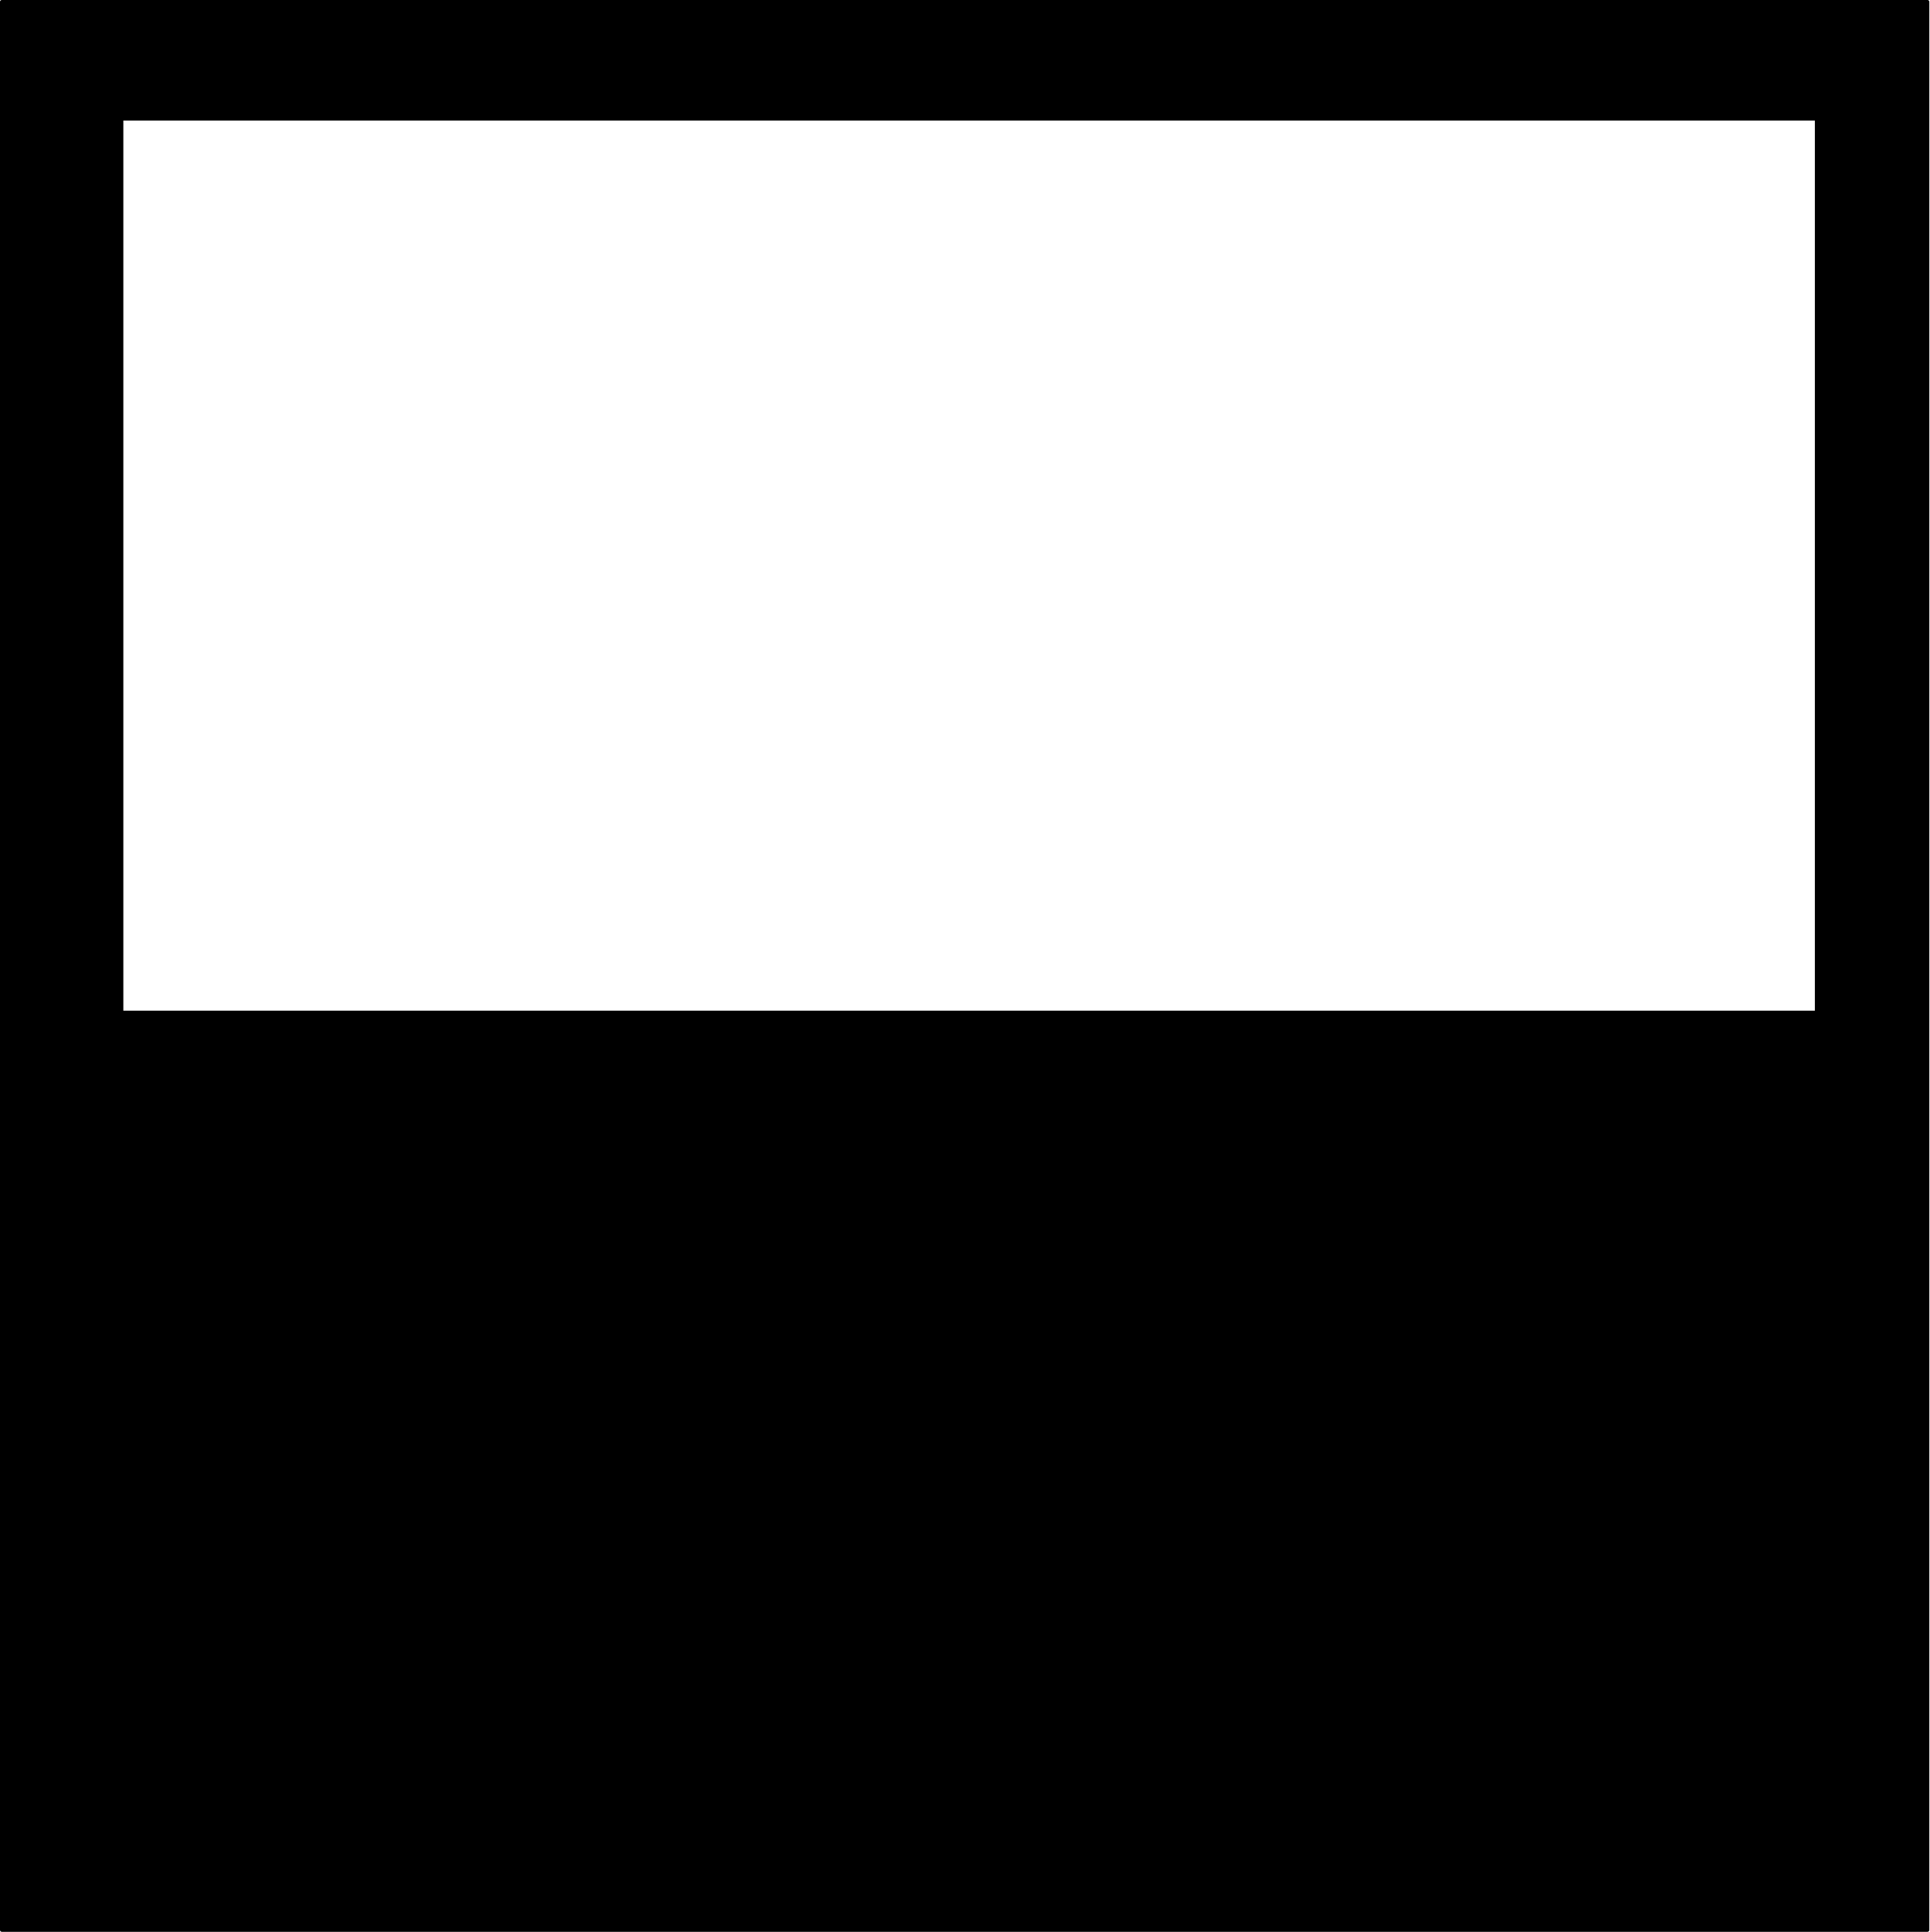
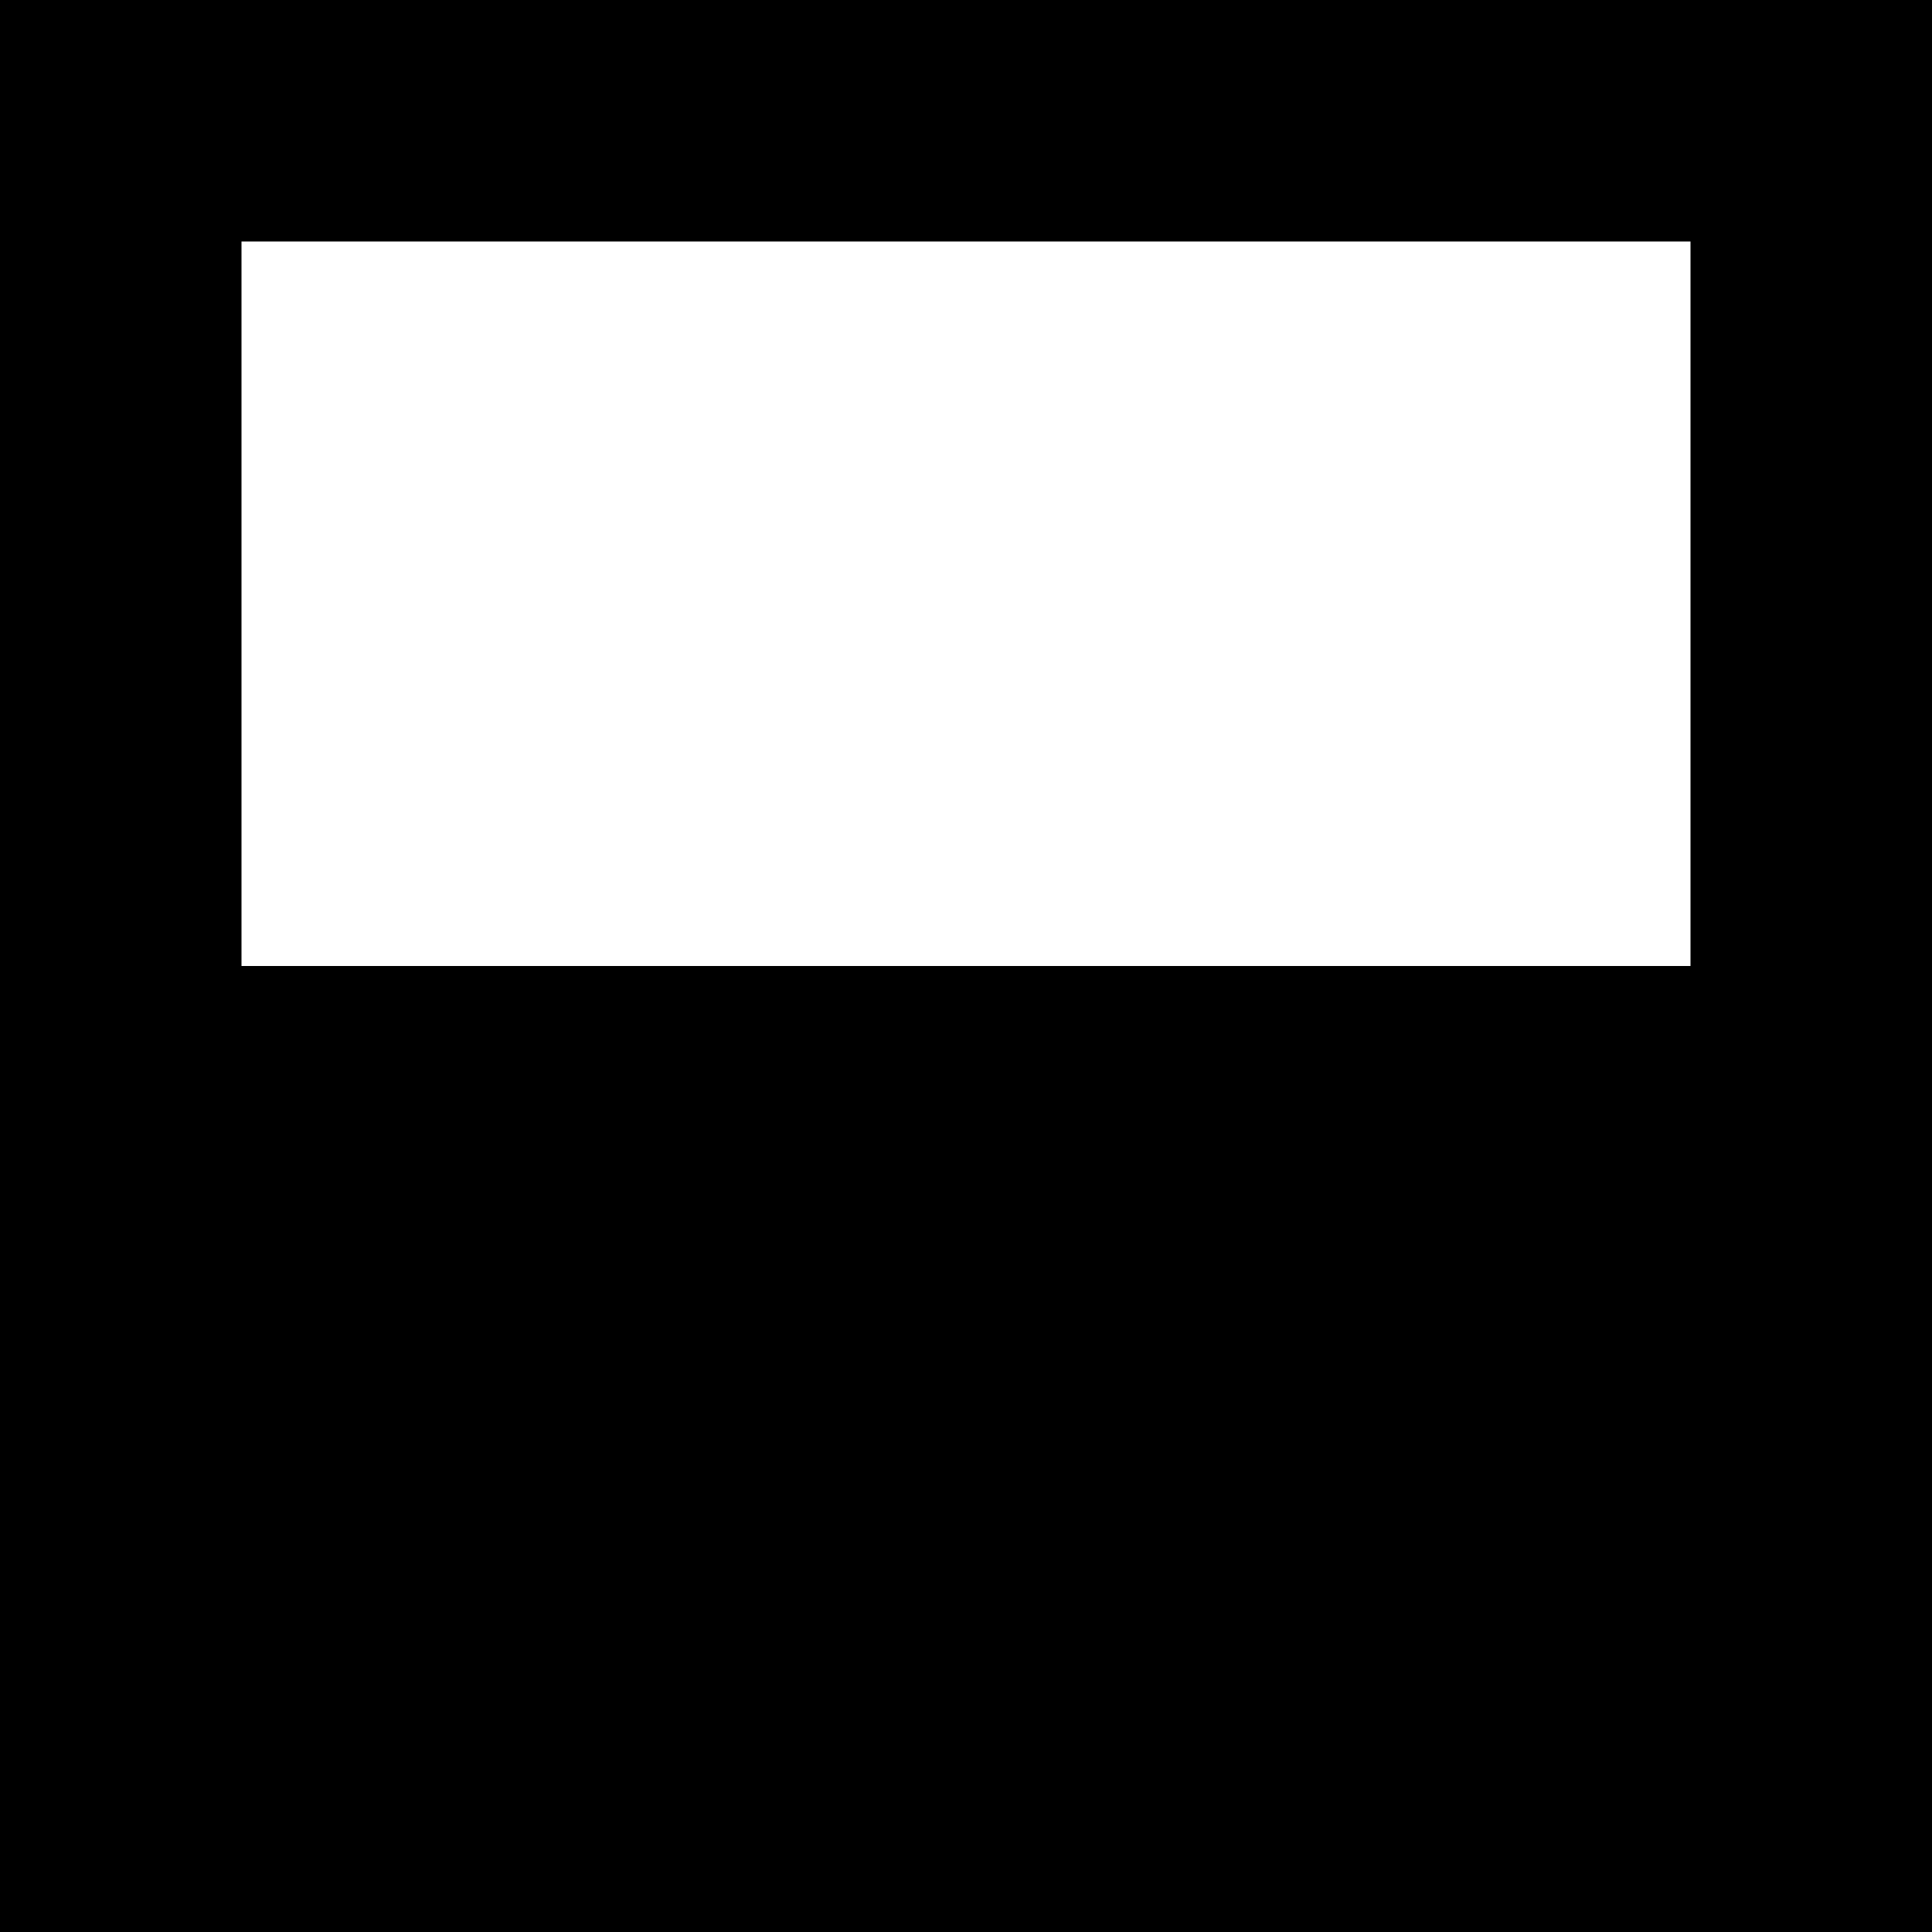
- <svg xmlns="http://www.w3.org/2000/svg" width="16" height="16.025" viewBox="0 0 16 16.025">
-   <path fill="none" stroke-width="0.132" stroke-linecap="round" stroke-linejoin="round" stroke="rgb(0%, 0%, 0%)" stroke-opacity="1" stroke-miterlimit="4" d="M -71.637 73.09 L -4.818 73.09 L -4.818 140.007 L -71.637 140.007 Z M -71.637 73.09 " transform="matrix(0.238986, 0, 0, 0.238986, 17.13578, -17.45193)" />
-   <path fill-rule="nonzero" fill="rgb(0%, 0%, 0%)" fill-opacity="1" d="M 0.016 0.016 L 15.984 0.016 L 15.984 16.008 L 0.016 16.008 Z M 0.016 0.016 " />
-   <path fill-rule="nonzero" fill="rgb(100%, 100%, 100%)" fill-opacity="1" d="M 1.023 1 L 15.051 1 L 15.051 8.383 L 1.023 8.383 Z M 1.023 1 " />
+ <svg xmlns="http://www.w3.org/2000/svg" width="14" height="14" viewBox="0 0 14 14">
+   <rect x="-1.4" y="-1.4" width="16.8" height="16.8" fill="rgb(0%, 0%, 0%)" fill-opacity="1" />
+   <path fill-rule="nonzero" fill="rgb(100%, 100%, 100%)" fill-opacity="1" d="M 1.75 1.75 L 12.25 1.75 L 12.25 7 L 1.75 7 Z M 1.75 1.75 " />
</svg>
